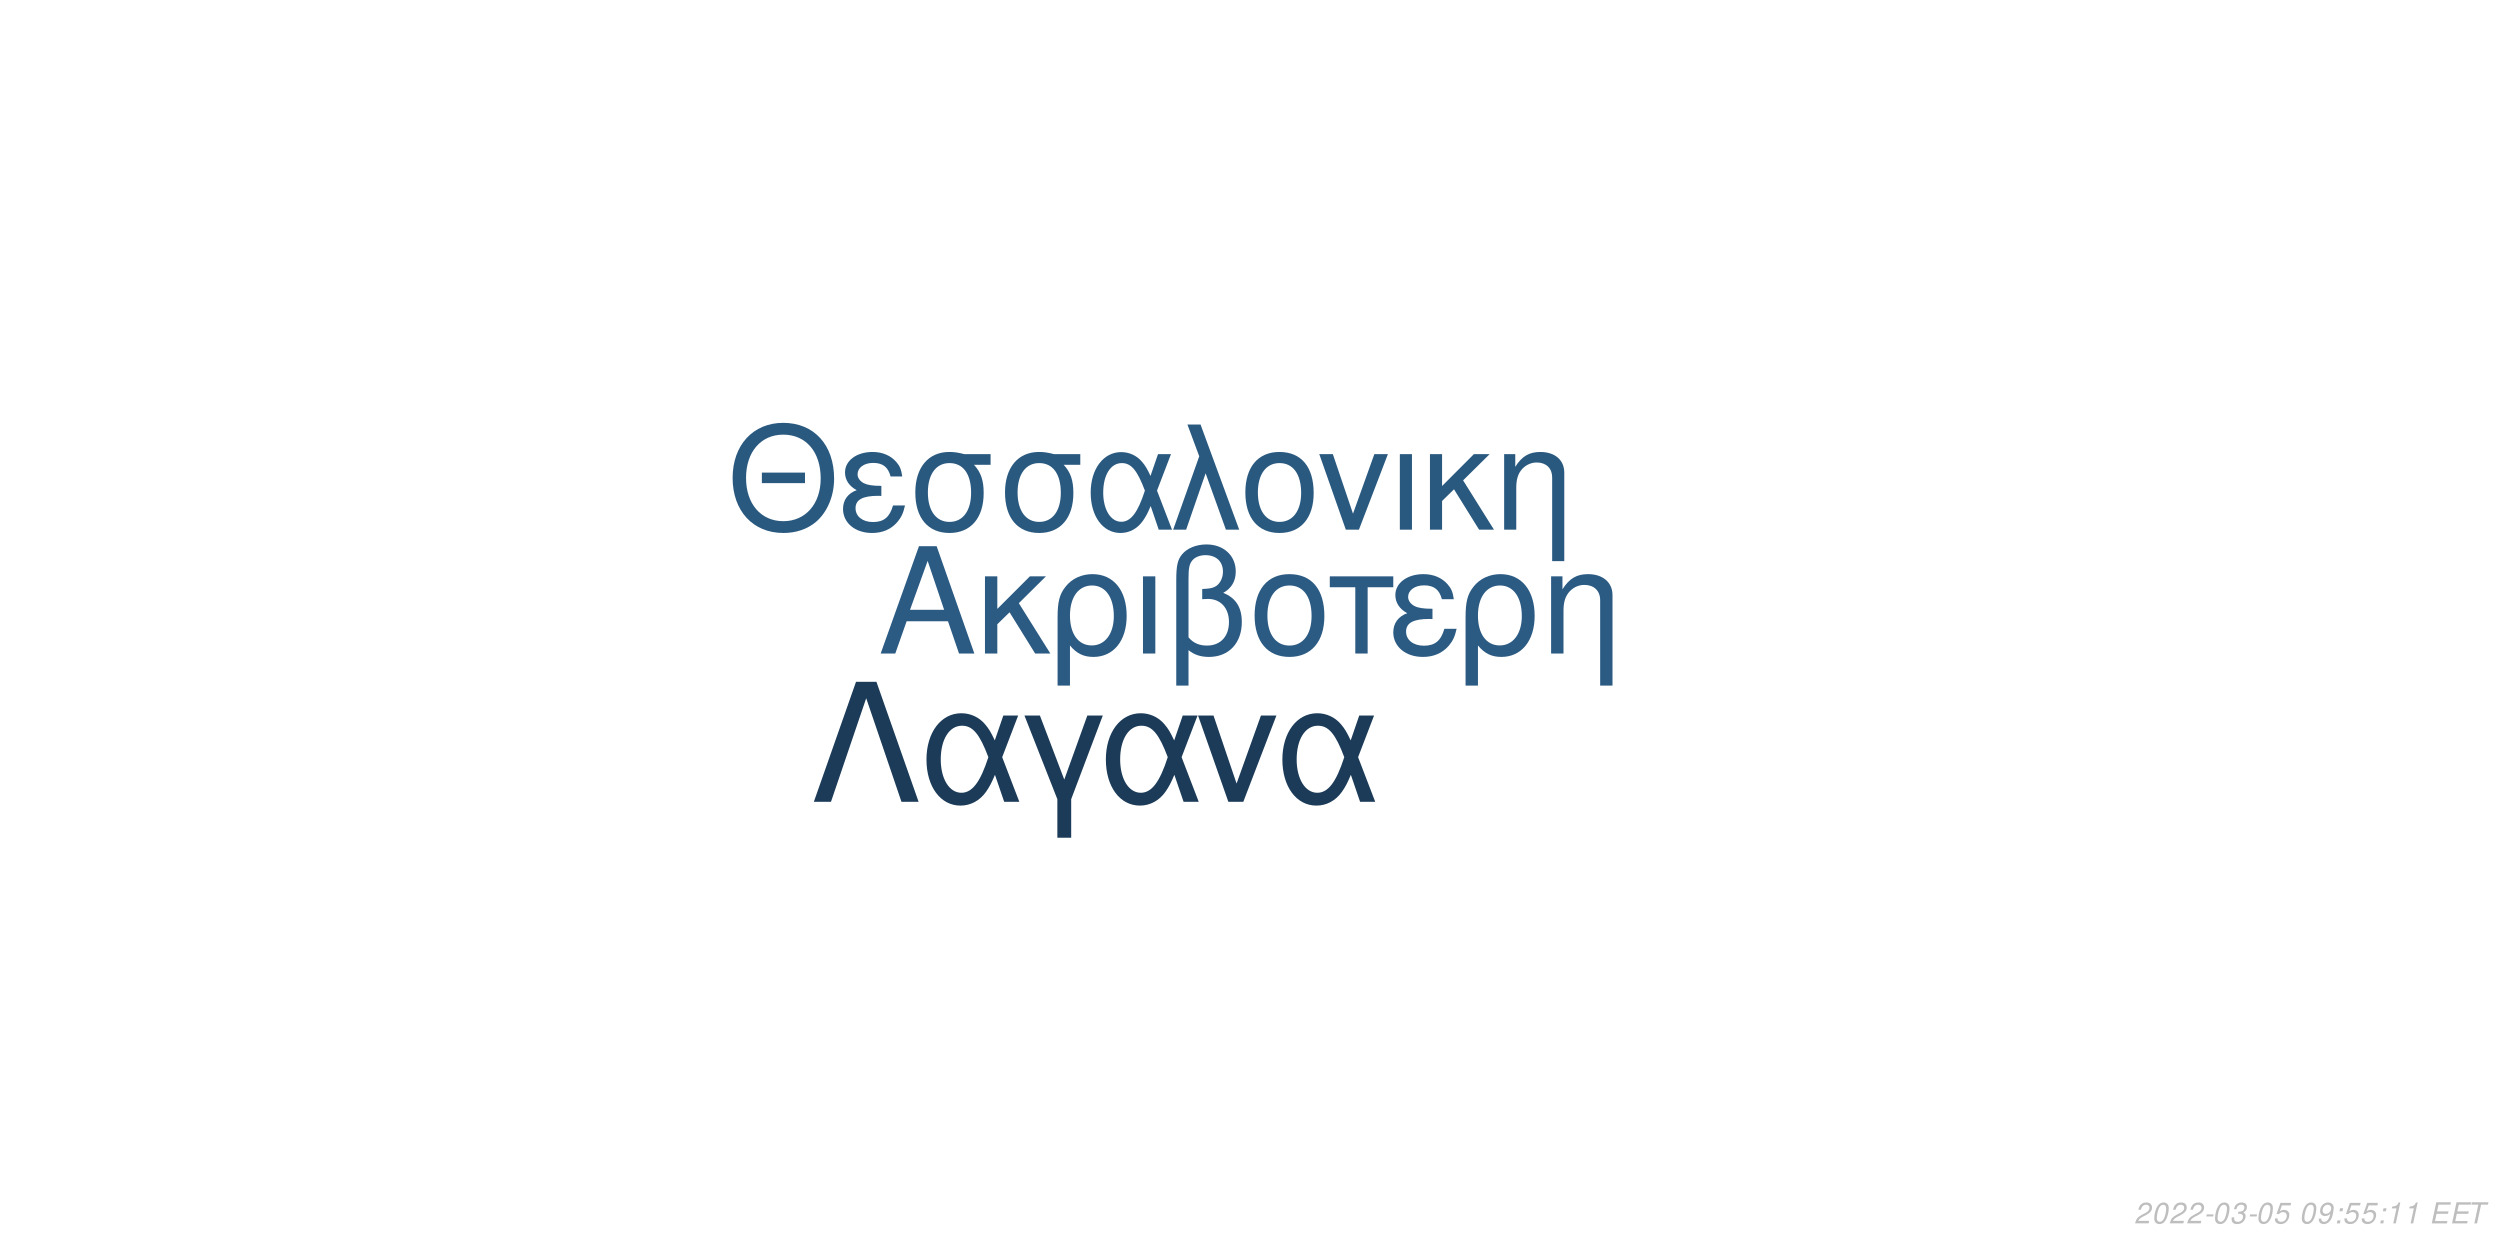
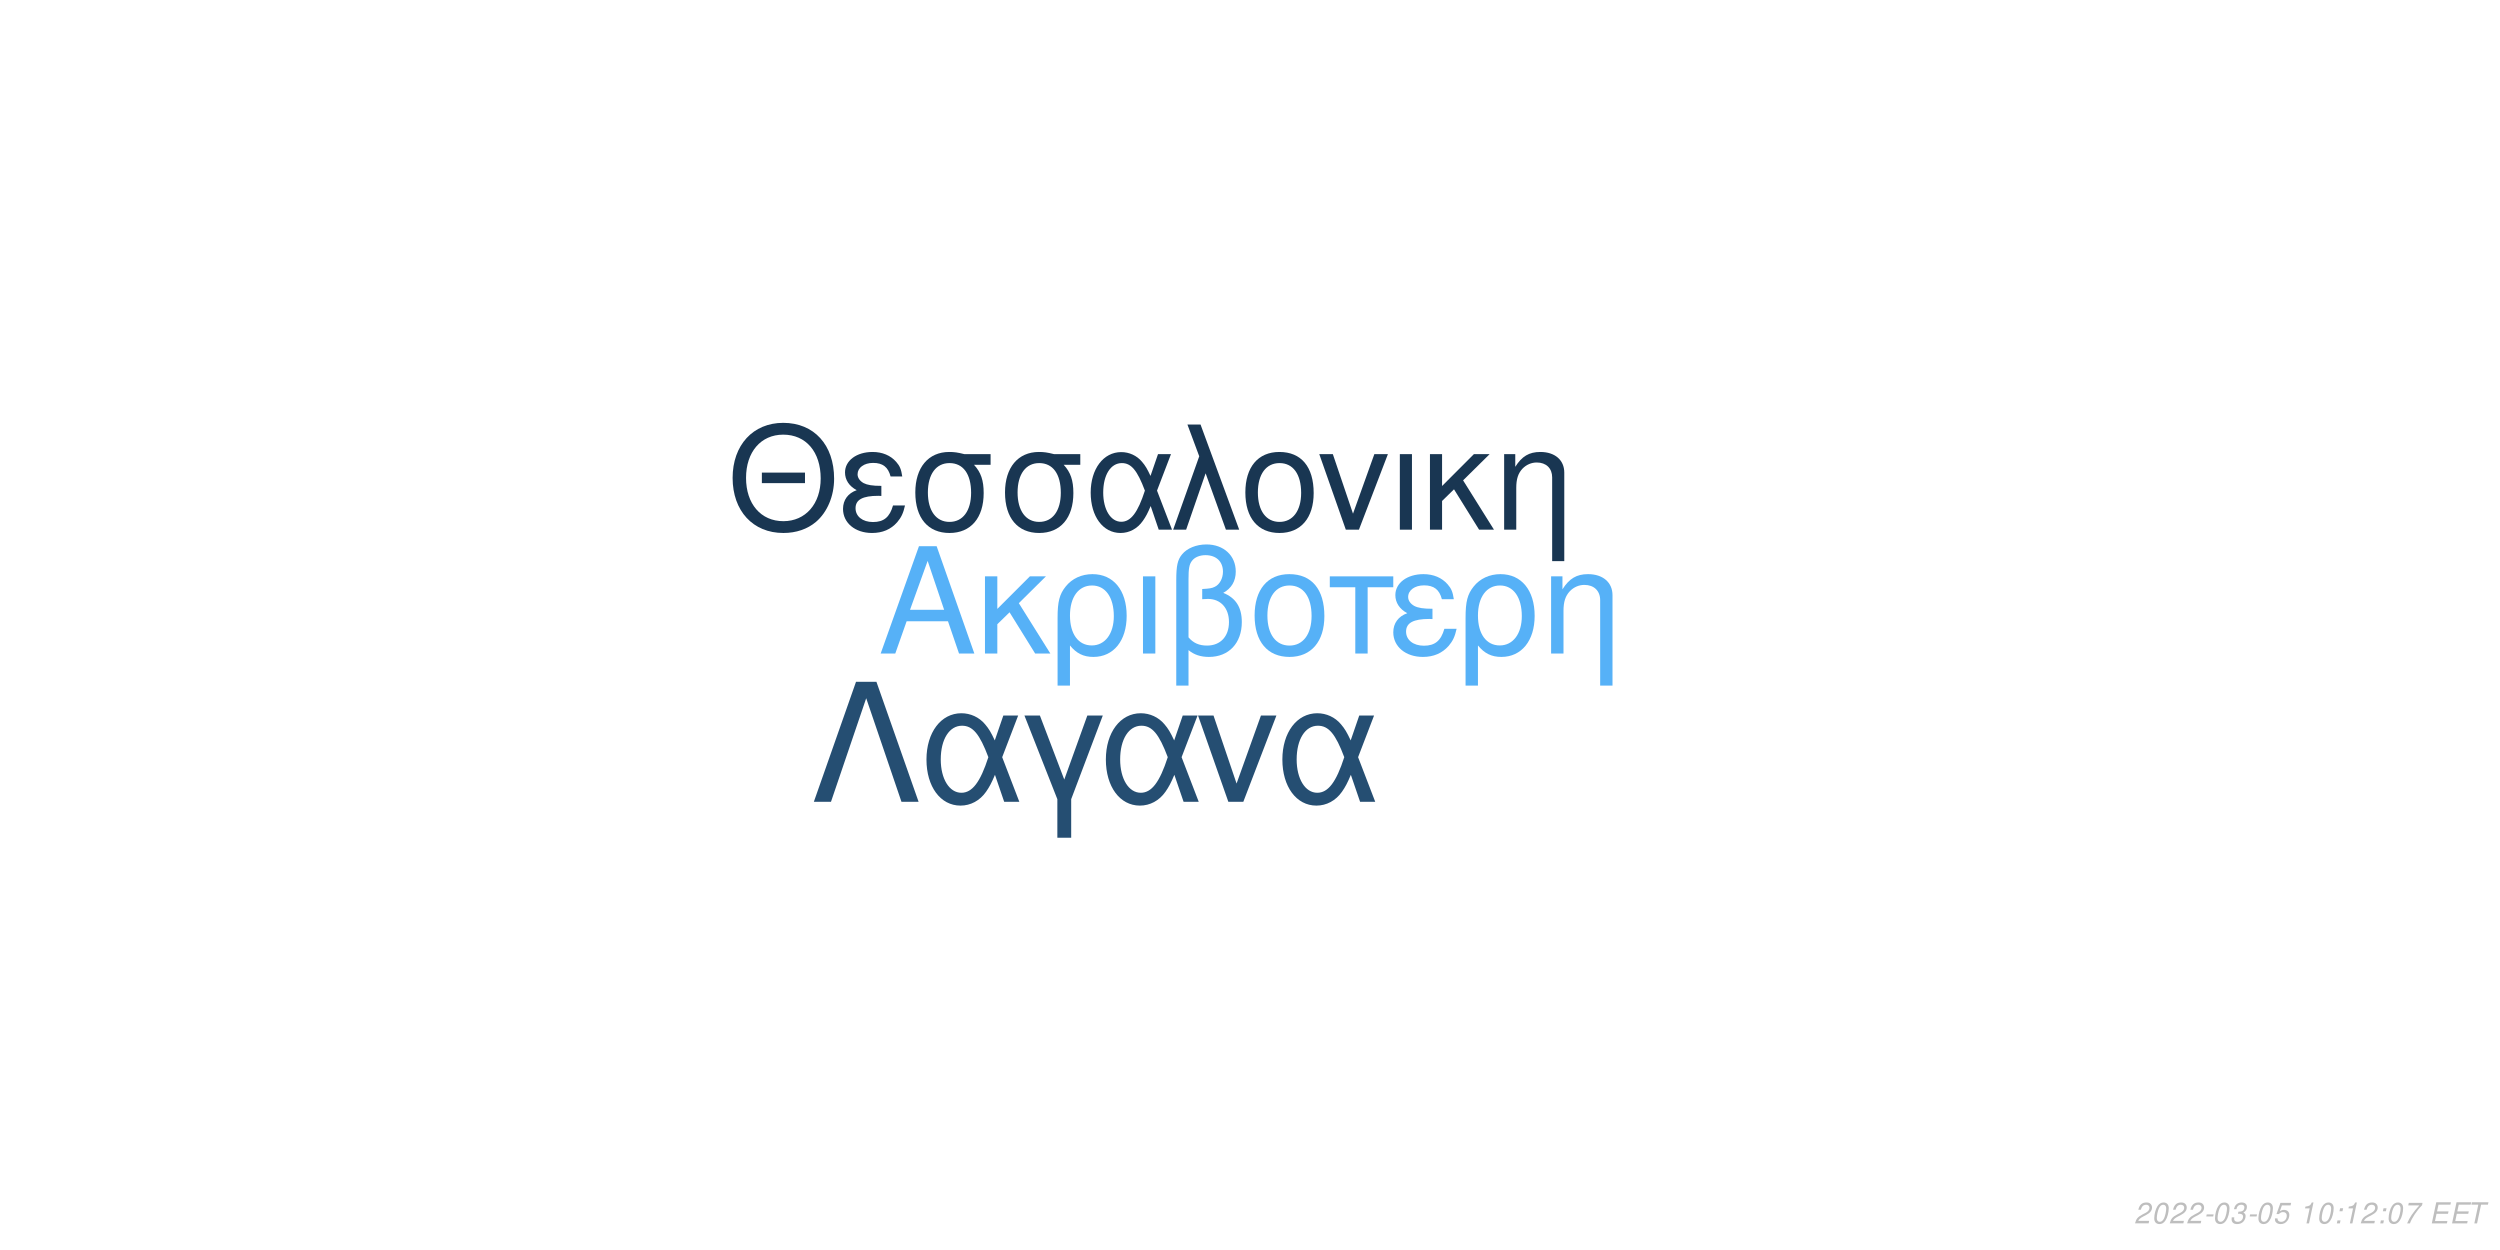
<svg xmlns="http://www.w3.org/2000/svg" xmlns:xlink="http://www.w3.org/1999/xlink" width="864pt" height="432pt" viewBox="0 0 864 432" version="1.1">
  <defs>
    <g>
      <symbol overflow="visible" id="glyph0-0">
        <path style="stroke:none;" d="" />
      </symbol>
      <symbol overflow="visible" id="glyph0-1">
        <path style="stroke:none;" d="M 24.125 -11.141 L 27.938 0 L 33.234 0 L 20.203 -37.094 L 14.094 -37.094 L 0.859 0 L 5.906 0 L 9.828 -11.141 Z M 22.797 -15.109 L 11 -15.109 L 17.094 -32.016 Z M 22.797 -15.109 " />
      </symbol>
      <symbol overflow="visible" id="glyph0-2">
        <path style="stroke:none;" d="M 7.172 -15.422 L 7.172 -26.672 L 2.906 -26.672 L 2.906 0 L 7.172 0 L 7.172 -10.125 L 11.406 -14.25 L 20.25 0 L 25.5 0 L 14.609 -17.406 L 23.969 -26.672 L 18.422 -26.672 Z M 7.172 -15.422 " />
      </symbol>
      <symbol overflow="visible" id="glyph0-3">
        <path style="stroke:none;" d="M 3 11.094 L 7.281 11.094 L 7.281 -2.797 C 9.516 -0.047 11.953 1.172 15.375 1.172 C 22.344 1.172 26.875 -4.422 26.875 -13.031 C 26.875 -21.891 22.297 -27.438 15.062 -27.438 C 11.297 -27.438 7.984 -25.906 5.797 -23.156 C 3.672 -20.516 3 -17.969 3 -12.359 Z M 14.906 -23.516 C 19.547 -23.516 22.438 -19.438 22.438 -12.922 C 22.438 -6.812 19.391 -2.797 14.812 -2.797 C 10.172 -2.797 7.281 -6.766 7.281 -13.125 C 7.281 -19.484 10.234 -23.516 14.906 -23.516 Z M 14.906 -23.516 " />
      </symbol>
      <symbol overflow="visible" id="glyph0-4">
        <path style="stroke:none;" d="M 3.516 0 L 7.781 0 L 7.781 -26.672 L 3.516 -26.672 Z M 3.516 0 " />
      </symbol>
      <symbol overflow="visible" id="glyph0-5">
        <path style="stroke:none;" d="M 4.016 11.094 L 8.25 11.094 L 8.25 -1.172 C 10.172 0.406 12.422 1.172 15.312 1.172 C 22.188 1.172 26.672 -3.609 26.672 -10.891 C 26.672 -15.984 24.578 -19.234 20.25 -20.969 C 23.109 -22.547 24.578 -25.031 24.578 -28.344 C 24.578 -33.844 20.406 -37.703 14.453 -37.703 C 10.938 -37.703 7.734 -36.391 6 -34.25 C 4.484 -32.422 4.016 -30.328 4.016 -25.391 Z M 8.25 -25.656 C 8.25 -29.359 8.5 -30.844 9.469 -32.062 C 10.375 -33.281 12.156 -34 14.094 -34 C 17.812 -34 20.156 -31.812 20.156 -28.297 C 20.156 -25.953 18.984 -23.812 17.297 -23.047 C 16.281 -22.547 15.469 -22.438 12.984 -22.297 L 12.984 -18.781 C 13.734 -18.828 14.344 -18.875 14.969 -18.875 C 19.344 -18.875 22.234 -15.719 22.234 -10.891 C 22.234 -5.906 19.281 -2.75 14.656 -2.75 C 11.953 -2.75 9.922 -3.609 8.25 -5.594 Z M 8.25 -25.656 " />
      </symbol>
      <symbol overflow="visible" id="glyph0-6">
        <path style="stroke:none;" d="M 14.094 -27.438 C 6.562 -27.438 2.094 -22.094 2.094 -13.125 C 2.094 -4.125 6.562 1.172 14.141 1.172 C 21.672 1.172 26.203 -4.172 26.203 -12.922 C 26.203 -22.188 21.828 -27.438 14.094 -27.438 Z M 14.141 -23.516 C 18.938 -23.516 21.781 -19.594 21.781 -12.984 C 21.781 -6.672 18.828 -2.75 14.141 -2.75 C 9.422 -2.75 6.516 -6.672 6.516 -13.125 C 6.516 -19.594 9.422 -23.516 14.141 -23.516 Z M 14.141 -23.516 " />
      </symbol>
      <symbol overflow="visible" id="glyph0-7">
        <path style="stroke:none;" d="M 7.891 0 L 12.156 0 L 12.156 -22.906 L 21.016 -22.906 L 21.016 -26.672 L -0.922 -26.672 L -0.922 -22.906 L 7.891 -22.906 Z M 7.891 0 " />
      </symbol>
      <symbol overflow="visible" id="glyph0-8">
        <path style="stroke:none;" d="M 14.562 -15.469 C 11.344 -15.469 9.562 -15.781 8.297 -16.438 C 6.922 -17.203 6.156 -18.328 6.156 -19.547 C 6.156 -21.891 8.453 -23.562 11.656 -23.562 C 15.062 -23.562 16.953 -22.094 17.812 -18.781 L 21.938 -18.781 C 21.578 -21.266 21.062 -22.5 19.797 -23.922 C 17.812 -26.203 14.906 -27.438 11.453 -27.438 C 5.797 -27.438 1.734 -24.375 1.734 -20.203 C 1.734 -17.609 3.156 -15.375 5.859 -13.938 C 2.797 -12.875 1.016 -10.484 1.016 -7.328 C 1.016 -2.391 5.297 1.172 11.25 1.172 C 14.969 1.172 17.906 -0.109 20.156 -2.641 C 21.578 -4.328 22.297 -5.797 22.906 -8.547 L 18.672 -8.547 C 17.5 -4.422 15.422 -2.703 11.609 -2.703 C 7.938 -2.703 5.438 -4.688 5.438 -7.578 C 5.438 -10.578 7.938 -11.953 13.484 -11.953 C 13.641 -11.953 14.094 -11.953 14.562 -11.906 Z M 14.562 -15.469 " />
      </symbol>
      <symbol overflow="visible" id="glyph0-9">
        <path style="stroke:none;" d="M 3.562 -26.672 L 3.562 0 L 7.844 0 L 7.844 -14.703 C 7.844 -17.906 8.5 -19.891 10.031 -21.531 C 11.406 -22.953 13.188 -23.719 15.062 -23.719 C 18.375 -23.719 20.516 -21.672 20.516 -18.469 L 20.516 11.094 L 24.781 11.094 L 24.781 -20.156 C 24.781 -24.578 21.469 -27.438 16.328 -27.438 C 12.359 -27.438 9.828 -25.906 7.484 -22.188 L 7.484 -26.672 Z M 3.562 -26.672 " />
      </symbol>
      <symbol overflow="visible" id="glyph1-0">
        <path style="stroke:none;" d="" />
      </symbol>
      <symbol overflow="visible" id="glyph1-1">
        <path style="stroke:none;" d="M 26.859 -19.734 L 11.953 -19.734 L 11.953 -16.094 L 26.859 -16.094 Z M 19.328 -36.922 C 8.922 -36.922 1.844 -29.25 1.844 -17.891 C 1.844 -6.484 8.875 1.141 19.391 1.141 C 23.812 1.141 27.703 -0.203 30.641 -2.688 C 34.578 -6.031 36.922 -11.656 36.922 -17.594 C 36.922 -29.297 30 -36.922 19.328 -36.922 Z M 19.328 -32.844 C 27.203 -32.844 32.281 -26.906 32.281 -17.688 C 32.281 -8.922 27.062 -2.938 19.391 -2.938 C 11.609 -2.938 6.484 -8.922 6.484 -17.891 C 6.484 -26.859 11.609 -32.844 19.328 -32.844 Z M 19.328 -32.844 " />
      </symbol>
      <symbol overflow="visible" id="glyph1-2">
        <path style="stroke:none;" d="M 14.25 -15.141 C 11.109 -15.141 9.375 -15.453 8.125 -16.094 C 6.781 -16.844 6.031 -17.938 6.031 -19.141 C 6.031 -21.422 8.266 -23.078 11.406 -23.078 C 14.75 -23.078 16.594 -21.625 17.438 -18.391 L 21.469 -18.391 C 21.125 -20.828 20.625 -22.031 19.391 -23.422 C 17.438 -25.656 14.594 -26.859 11.219 -26.859 C 5.688 -26.859 1.688 -23.875 1.688 -19.781 C 1.688 -17.234 3.094 -15.047 5.734 -13.656 C 2.734 -12.609 1 -10.266 1 -7.172 C 1 -2.344 5.188 1.141 11.016 1.141 C 14.656 1.141 17.547 -0.094 19.734 -2.594 C 21.125 -4.234 21.828 -5.688 22.422 -8.375 L 18.281 -8.375 C 17.141 -4.328 15.094 -2.641 11.359 -2.641 C 7.766 -2.641 5.328 -4.578 5.328 -7.422 C 5.328 -10.359 7.766 -11.703 13.203 -11.703 C 13.359 -11.703 13.797 -11.703 14.25 -11.656 Z M 14.25 -15.141 " />
      </symbol>
      <symbol overflow="visible" id="glyph1-3">
        <path style="stroke:none;" d="M 29 -26.109 L 19.938 -26.109 C 17.594 -26.703 16.438 -26.859 14.703 -26.859 C 7.469 -26.859 2.984 -21.469 2.984 -12.859 C 2.984 -4.031 7.375 1.141 14.797 1.141 C 22.172 1.141 26.609 -4.078 26.609 -12.656 C 26.609 -17.047 25.656 -19.828 23.266 -22.422 L 29 -22.422 Z M 14.797 -23.016 C 19.531 -23.016 22.266 -19.234 22.266 -12.75 C 22.266 -6.531 19.438 -2.688 14.797 -2.688 C 10.172 -2.688 7.328 -6.531 7.328 -12.859 C 7.328 -19.188 10.172 -23.016 14.797 -23.016 Z M 14.797 -23.016 " />
      </symbol>
      <symbol overflow="visible" id="glyph1-4">
        <path style="stroke:none;" d="M 29.344 -26.109 L 24.859 -26.109 L 22.266 -18.578 C 21.125 -21.031 20.484 -22.125 19.328 -23.469 C 17.547 -25.609 14.906 -26.812 12.156 -26.812 C 5.984 -26.812 1.594 -20.984 1.594 -12.812 C 1.594 -4.578 5.828 1.141 11.906 1.141 C 14.953 1.141 17.734 -0.344 19.625 -3.047 C 20.672 -4.531 21.281 -5.688 22.328 -8.172 L 25.109 0 L 29.703 0 L 24.516 -13.5 Z M 20.328 -13.5 C 17.891 -5.922 15.453 -2.734 12.156 -2.734 C 8.516 -2.734 5.922 -6.922 5.922 -12.812 C 5.922 -18.938 8.516 -23.016 12.359 -23.016 C 15.594 -23.016 17.688 -20.531 20.328 -13.5 Z M 20.328 -13.5 " />
      </symbol>
      <symbol overflow="visible" id="glyph1-5">
        <path style="stroke:none;" d="M 1.094 0 L 5.578 0 L 12.312 -19.484 L 19.328 0 L 23.922 0 L 10.562 -36.328 L 6.031 -36.328 L 10.109 -25.359 Z M 1.094 0 " />
      </symbol>
      <symbol overflow="visible" id="glyph1-6">
        <path style="stroke:none;" d="M 13.797 -26.859 C 6.422 -26.859 2.047 -21.625 2.047 -12.859 C 2.047 -4.031 6.422 1.141 13.859 1.141 C 21.234 1.141 25.656 -4.078 25.656 -12.656 C 25.656 -21.719 21.375 -26.859 13.797 -26.859 Z M 13.859 -23.016 C 18.531 -23.016 21.328 -19.188 21.328 -12.703 C 21.328 -6.531 18.438 -2.688 13.859 -2.688 C 9.219 -2.688 6.375 -6.531 6.375 -12.859 C 6.375 -19.188 9.219 -23.016 13.859 -23.016 Z M 13.859 -23.016 " />
      </symbol>
      <symbol overflow="visible" id="glyph1-7">
        <path style="stroke:none;" d="M 14.297 0 L 24.312 -26.109 L 19.625 -26.109 L 12.25 -5.531 L 5.281 -26.109 L 0.594 -26.109 L 9.766 0 Z M 14.297 0 " />
      </symbol>
      <symbol overflow="visible" id="glyph1-8">
        <path style="stroke:none;" d="M 3.438 0 L 7.625 0 L 7.625 -26.109 L 3.438 -26.109 Z M 3.438 0 " />
      </symbol>
      <symbol overflow="visible" id="glyph1-9">
        <path style="stroke:none;" d="M 7.031 -15.094 L 7.031 -26.109 L 2.844 -26.109 L 2.844 0 L 7.031 0 L 7.031 -9.922 L 11.156 -13.953 L 19.828 0 L 24.969 0 L 14.297 -17.047 L 23.469 -26.109 L 18.031 -26.109 Z M 7.031 -15.094 " />
      </symbol>
      <symbol overflow="visible" id="glyph1-10">
        <path style="stroke:none;" d="M 3.484 -26.109 L 3.484 0 L 7.672 0 L 7.672 -14.406 C 7.672 -17.547 8.328 -19.484 9.812 -21.078 C 11.156 -22.469 12.906 -23.219 14.75 -23.219 C 17.984 -23.219 20.078 -21.234 20.078 -18.094 L 20.078 10.859 L 24.266 10.859 L 24.266 -19.734 C 24.266 -24.062 21.031 -26.859 16 -26.859 C 12.109 -26.859 9.609 -25.359 7.328 -21.719 L 7.328 -26.109 Z M 3.484 -26.109 " />
      </symbol>
      <symbol overflow="visible" id="glyph2-0">
        <path style="stroke:none;" d="" />
      </symbol>
      <symbol overflow="visible" id="glyph2-1">
        <path style="stroke:none;" d="M 22.531 -41.484 L 15.484 -41.484 L 0.906 0 L 6.828 0 L 19 -35.797 L 31.188 0 L 37.109 0 Z M 22.531 -41.484 " />
      </symbol>
      <symbol overflow="visible" id="glyph2-2">
        <path style="stroke:none;" d="M 33.516 -29.812 L 28.391 -29.812 L 25.438 -21.219 C 24.125 -24.016 23.391 -25.266 22.078 -26.797 C 20.031 -29.25 17.016 -30.609 13.891 -30.609 C 6.828 -30.609 1.828 -23.953 1.828 -14.625 C 1.828 -5.234 6.656 1.312 13.594 1.312 C 17.078 1.312 20.266 -0.391 22.422 -3.469 C 23.609 -5.172 24.297 -6.484 25.5 -9.328 L 28.688 0 L 33.922 0 L 28 -15.422 Z M 23.219 -15.422 C 20.422 -6.766 17.641 -3.125 13.891 -3.125 C 9.734 -3.125 6.766 -7.906 6.766 -14.625 C 6.766 -21.625 9.734 -26.297 14.109 -26.297 C 17.812 -26.297 20.203 -23.453 23.219 -15.422 Z M 23.219 -15.422 " />
      </symbol>
      <symbol overflow="visible" id="glyph2-3">
        <path style="stroke:none;" d="M 12.062 12.406 L 16.844 12.406 L 16.844 -0.906 L 27.766 -29.812 L 22.422 -29.812 L 14.453 -7.688 L 6.031 -29.812 L 0.688 -29.812 L 12.062 -0.906 Z M 12.062 12.406 " />
      </symbol>
      <symbol overflow="visible" id="glyph2-4">
        <path style="stroke:none;" d="M 16.328 0 L 27.766 -29.812 L 22.422 -29.812 L 14 -6.312 L 6.031 -29.812 L 0.688 -29.812 L 11.156 0 Z M 16.328 0 " />
      </symbol>
      <symbol overflow="visible" id="glyph3-0">
        <path style="stroke:none;" d="" />
      </symbol>
      <symbol overflow="visible" id="glyph3-1">
        <path style="stroke:none;" d="M 5.234 -0.875 L 1.469 -0.875 C 1.641 -1.375 2.203 -1.891 3.109 -2.344 L 4.234 -2.938 C 5.562 -3.625 6.219 -4.469 6.219 -5.484 C 6.219 -5.938 6.062 -6.359 5.797 -6.656 C 5.469 -7.047 4.984 -7.234 4.312 -7.234 C 2.766 -7.234 1.891 -6.453 1.484 -4.734 L 2.375 -4.734 C 2.484 -5.188 2.609 -5.484 2.797 -5.75 C 3.094 -6.203 3.609 -6.453 4.188 -6.453 C 4.891 -6.453 5.344 -6.031 5.344 -5.375 C 5.344 -4.703 4.859 -4.094 4.016 -3.656 L 2.984 -3.125 C 1.234 -2.188 0.797 -1.656 0.344 -0.016 L 5.047 -0.016 Z M 5.234 -0.875 " />
      </symbol>
      <symbol overflow="visible" id="glyph3-2">
        <path style="stroke:none;" d="M 4.203 -7.234 C 3.375 -7.234 2.688 -6.812 2.125 -5.984 C 1.484 -5.047 0.984 -3.188 0.984 -1.734 C 0.984 -1.109 1.172 -0.562 1.484 -0.266 C 1.797 0.047 2.281 0.234 2.766 0.234 C 3.625 0.234 4.281 -0.156 4.859 -1.016 C 5.516 -1.953 6 -3.797 6 -5.266 C 6 -6.5 5.328 -7.234 4.203 -7.234 Z M 4.094 -6.453 C 4.734 -6.453 5.125 -5.984 5.125 -5.156 C 5.125 -4.203 4.781 -2.625 4.406 -1.812 C 3.984 -0.938 3.516 -0.547 2.875 -0.547 C 2.25 -0.547 1.875 -1.031 1.875 -1.828 C 1.875 -2.797 2.203 -4.344 2.594 -5.203 C 2.984 -6.047 3.453 -6.453 4.094 -6.453 Z M 4.094 -6.453 " />
      </symbol>
      <symbol overflow="visible" id="glyph3-3">
        <path style="stroke:none;" d="M 3.516 -3.125 L 1.125 -3.125 L 0.969 -2.406 L 3.359 -2.406 Z M 3.516 -3.125 " />
      </symbol>
      <symbol overflow="visible" id="glyph3-4">
        <path style="stroke:none;" d="M 2.922 -3.312 C 3.125 -3.344 3.234 -3.344 3.375 -3.344 C 4.203 -3.344 4.688 -3 4.688 -2.406 C 4.688 -1.312 3.906 -0.547 2.781 -0.547 C 2.047 -0.547 1.594 -0.938 1.594 -1.562 C 1.594 -1.719 1.609 -1.844 1.656 -2.094 L 0.766 -2.094 C 0.734 -1.797 0.719 -1.641 0.719 -1.469 C 0.719 -0.375 1.406 0.234 2.641 0.234 C 3.547 0.234 4.297 -0.078 4.812 -0.656 C 5.266 -1.156 5.562 -1.875 5.562 -2.547 C 5.562 -3.125 5.344 -3.453 4.797 -3.734 C 5.641 -4.234 6.016 -4.844 6.016 -5.734 C 6.016 -6.656 5.312 -7.234 4.203 -7.234 C 3.375 -7.234 2.672 -6.938 2.188 -6.375 C 1.891 -6.031 1.703 -5.641 1.516 -4.906 L 2.391 -4.906 C 2.5 -5.359 2.594 -5.594 2.734 -5.812 C 3.047 -6.234 3.516 -6.453 4.078 -6.453 C 4.734 -6.453 5.141 -6.125 5.141 -5.578 C 5.141 -5.188 5.016 -4.797 4.797 -4.547 C 4.516 -4.234 4 -4.062 3.266 -4.062 L 3.078 -4.062 Z M 2.922 -3.312 " />
      </symbol>
      <symbol overflow="visible" id="glyph3-5">
        <path style="stroke:none;" d="M 6.297 -7.094 L 2.594 -7.094 L 1.234 -3.234 L 2.047 -3.234 C 2.656 -3.766 2.938 -3.906 3.531 -3.906 C 4.328 -3.906 4.797 -3.453 4.797 -2.688 C 4.797 -1.438 3.969 -0.547 2.828 -0.547 C 2.031 -0.547 1.609 -0.938 1.578 -1.734 L 0.703 -1.734 L 0.703 -1.516 C 0.703 -0.938 0.844 -0.547 1.188 -0.266 C 1.562 0.062 2.078 0.234 2.703 0.234 C 3.656 0.234 4.391 -0.156 4.984 -0.922 C 5.422 -1.5 5.672 -2.234 5.672 -2.953 C 5.672 -4 4.938 -4.672 3.812 -4.672 C 3.328 -4.672 2.906 -4.547 2.406 -4.234 L 3.109 -6.219 L 6.109 -6.219 Z M 6.297 -7.094 " />
      </symbol>
      <symbol overflow="visible" id="glyph3-6">
        <path style="stroke:none;" d="" />
      </symbol>
      <symbol overflow="visible" id="glyph3-7">
-         <path style="stroke:none;" d="M 0.844 -1.656 C 0.844 -1.547 0.844 -1.438 0.844 -1.375 C 0.844 -0.406 1.531 0.234 2.578 0.234 C 3.203 0.234 3.766 0.016 4.297 -0.438 C 4.938 -1 5.312 -1.656 5.594 -2.719 C 5.844 -3.672 6.016 -4.766 6.016 -5.375 C 6.016 -5.844 5.844 -6.328 5.547 -6.656 C 5.203 -7.031 4.703 -7.234 4.062 -7.234 C 2.516 -7.234 1.297 -5.938 1.297 -4.266 C 1.297 -3.203 1.984 -2.547 3.047 -2.547 C 3.484 -2.547 3.953 -2.672 4.281 -2.891 C 4.406 -2.984 4.547 -3.078 4.828 -3.344 C 4.438 -1.484 3.703 -0.547 2.703 -0.547 C 2.109 -0.547 1.719 -0.938 1.719 -1.547 L 1.719 -1.656 Z M 3.953 -6.453 C 4.625 -6.453 5.141 -5.953 5.141 -5.281 C 5.141 -4.188 4.312 -3.312 3.297 -3.312 C 2.594 -3.312 2.172 -3.734 2.172 -4.453 C 2.172 -5.562 2.984 -6.453 3.953 -6.453 Z M 3.953 -6.453 " />
+         <path style="stroke:none;" d="M 3.703 -5.188 L 2.594 0 L 3.469 0 L 5.016 -7.234 L 4.438 -7.234 C 3.906 -6.156 3.688 -6.016 2.234 -5.812 L 2.109 -5.188 Z M 3.703 -5.188 " />
      </symbol>
      <symbol overflow="visible" id="glyph3-8">
        <path style="stroke:none;" d="M 2.359 -1.031 L 1.312 -1.031 L 1.094 0 L 2.141 0 Z M 3.266 -5.234 L 2.219 -5.234 L 2 -4.203 L 3.047 -4.203 Z M 3.266 -5.234 " />
      </symbol>
      <symbol overflow="visible" id="glyph3-9">
-         <path style="stroke:none;" d="M 3.703 -5.188 L 2.594 0 L 3.469 0 L 5.016 -7.234 L 4.438 -7.234 C 3.906 -6.156 3.688 -6.016 2.234 -5.812 L 2.109 -5.188 Z M 3.703 -5.188 " />
+         <path style="stroke:none;" d="M 6.703 -7.094 L 1.953 -7.094 L 1.766 -6.219 L 5.594 -6.219 C 3.344 -3.688 2.266 -2.109 1.375 0 L 2.344 0 C 3.031 -1.906 4.828 -4.594 6.547 -6.281 Z M 6.703 -7.094 " />
      </symbol>
      <symbol overflow="visible" id="glyph3-10">
        <path style="stroke:none;" d="M 2.547 -3.312 L 6.5 -3.312 L 6.688 -4.141 L 2.719 -4.141 L 3.219 -6.469 L 7.344 -6.469 L 7.516 -7.297 L 2.453 -7.297 L 0.906 0 L 6.125 0 L 6.297 -0.812 L 2.016 -0.812 Z M 2.547 -3.312 " />
      </symbol>
      <symbol overflow="visible" id="glyph3-11">
        <path style="stroke:none;" d="M 4.938 -6.469 L 7.312 -6.469 L 7.484 -7.297 L 1.75 -7.297 L 1.578 -6.469 L 3.984 -6.469 L 2.609 0 L 3.547 0 Z M 4.938 -6.469 " />
      </symbol>
    </g>
  </defs>
  <g id="surface1">
    <rect x="0" y="0" width="864" height="432" style="fill:rgb(100%,100%,100%);fill-opacity:1;stroke:none;" />
-     <g style="fill:rgb(16.863%,35.294%,51.373%);fill-opacity:1;">
+     <g style="fill:rgb(33.725%,69.412%,96.863%);fill-opacity:1;">
      <use xlink:href="#glyph0-1" x="303.5" y="225.861" />
      <use xlink:href="#glyph0-2" x="337.5" y="225.861" />
      <use xlink:href="#glyph0-3" x="362.5" y="225.861" />
      <use xlink:href="#glyph0-4" x="391.5" y="225.861" />
      <use xlink:href="#glyph0-5" x="402.5" y="225.861" />
      <use xlink:href="#glyph0-6" x="431.5" y="225.861" />
      <use xlink:href="#glyph0-7" x="460.5" y="225.861" />
      <use xlink:href="#glyph0-8" x="480.5" y="225.861" />
      <use xlink:href="#glyph0-3" x="503.5" y="225.861" />
      <use xlink:href="#glyph0-9" x="532.5" y="225.861" />
    </g>
-     <g style="fill:rgb(16.471%,34.902%,50.196%);fill-opacity:1;">
+     <g style="fill:rgb(9.804%,21.176%,32.157%);fill-opacity:1;">
      <use xlink:href="#glyph1-1" x="251.348" y="183.058" />
      <use xlink:href="#glyph1-2" x="290.348" y="183.058" />
      <use xlink:href="#glyph1-3" x="313.348" y="183.058" />
      <use xlink:href="#glyph1-3" x="344.348" y="183.058" />
      <use xlink:href="#glyph1-4" x="375.348" y="183.058" />
      <use xlink:href="#glyph1-5" x="404.348" y="183.058" />
      <use xlink:href="#glyph1-6" x="428.348" y="183.058" />
      <use xlink:href="#glyph1-7" x="455.348" y="183.058" />
      <use xlink:href="#glyph1-8" x="480.348" y="183.058" />
      <use xlink:href="#glyph1-9" x="491.348" y="183.058" />
      <use xlink:href="#glyph1-10" x="516.348" y="183.058" />
    </g>
-     <g style="fill:rgb(10.588%,23.137%,34.51%);fill-opacity:1;">
+     <g style="fill:rgb(14.51%,30.588%,44.706%);fill-opacity:1;">
      <use xlink:href="#glyph2-1" x="280.359" y="277.105" />
      <use xlink:href="#glyph2-2" x="318.359" y="277.105" />
      <use xlink:href="#glyph2-3" x="353.359" y="277.105" />
      <use xlink:href="#glyph2-2" x="380.359" y="277.105" />
      <use xlink:href="#glyph2-4" x="413.359" y="277.105" />
      <use xlink:href="#glyph2-2" x="441.359" y="277.105" />
    </g>
    <g style="fill:rgb(74.51%,74.51%,74.51%);fill-opacity:1;">
      <use xlink:href="#glyph3-1" x="737.52" y="422.81" />
      <use xlink:href="#glyph3-2" x="743.52" y="422.81" />
      <use xlink:href="#glyph3-1" x="749.52" y="422.81" />
      <use xlink:href="#glyph3-1" x="755.52" y="422.81" />
      <use xlink:href="#glyph3-3" x="761.52" y="422.81" />
      <use xlink:href="#glyph3-2" x="764.52" y="422.81" />
      <use xlink:href="#glyph3-4" x="770.52" y="422.81" />
      <use xlink:href="#glyph3-3" x="776.52" y="422.81" />
      <use xlink:href="#glyph3-2" x="779.52" y="422.81" />
      <use xlink:href="#glyph3-5" x="785.52" y="422.81" />
      <use xlink:href="#glyph3-6" x="791.52" y="422.81" />
-       <use xlink:href="#glyph3-2" x="794.52" y="422.81" />
-       <use xlink:href="#glyph3-7" x="800.52" y="422.81" />
+       <use xlink:href="#glyph3-7" x="794.52" y="422.81" />
+       <use xlink:href="#glyph3-2" x="800.52" y="422.81" />
      <use xlink:href="#glyph3-8" x="806.52" y="422.81" />
-       <use xlink:href="#glyph3-5" x="809.52" y="422.81" />
-       <use xlink:href="#glyph3-5" x="815.52" y="422.81" />
+       <use xlink:href="#glyph3-7" x="809.52" y="422.81" />
+       <use xlink:href="#glyph3-1" x="815.52" y="422.81" />
      <use xlink:href="#glyph3-8" x="821.52" y="422.81" />
-       <use xlink:href="#glyph3-9" x="824.52" y="422.81" />
+       <use xlink:href="#glyph3-2" x="824.52" y="422.81" />
      <use xlink:href="#glyph3-9" x="830.52" y="422.81" />
      <use xlink:href="#glyph3-6" x="836.52" y="422.81" />
      <use xlink:href="#glyph3-10" x="839.52" y="422.81" />
      <use xlink:href="#glyph3-10" x="846.52" y="422.81" />
      <use xlink:href="#glyph3-11" x="852.52" y="422.81" />
    </g>
  </g>
</svg>
